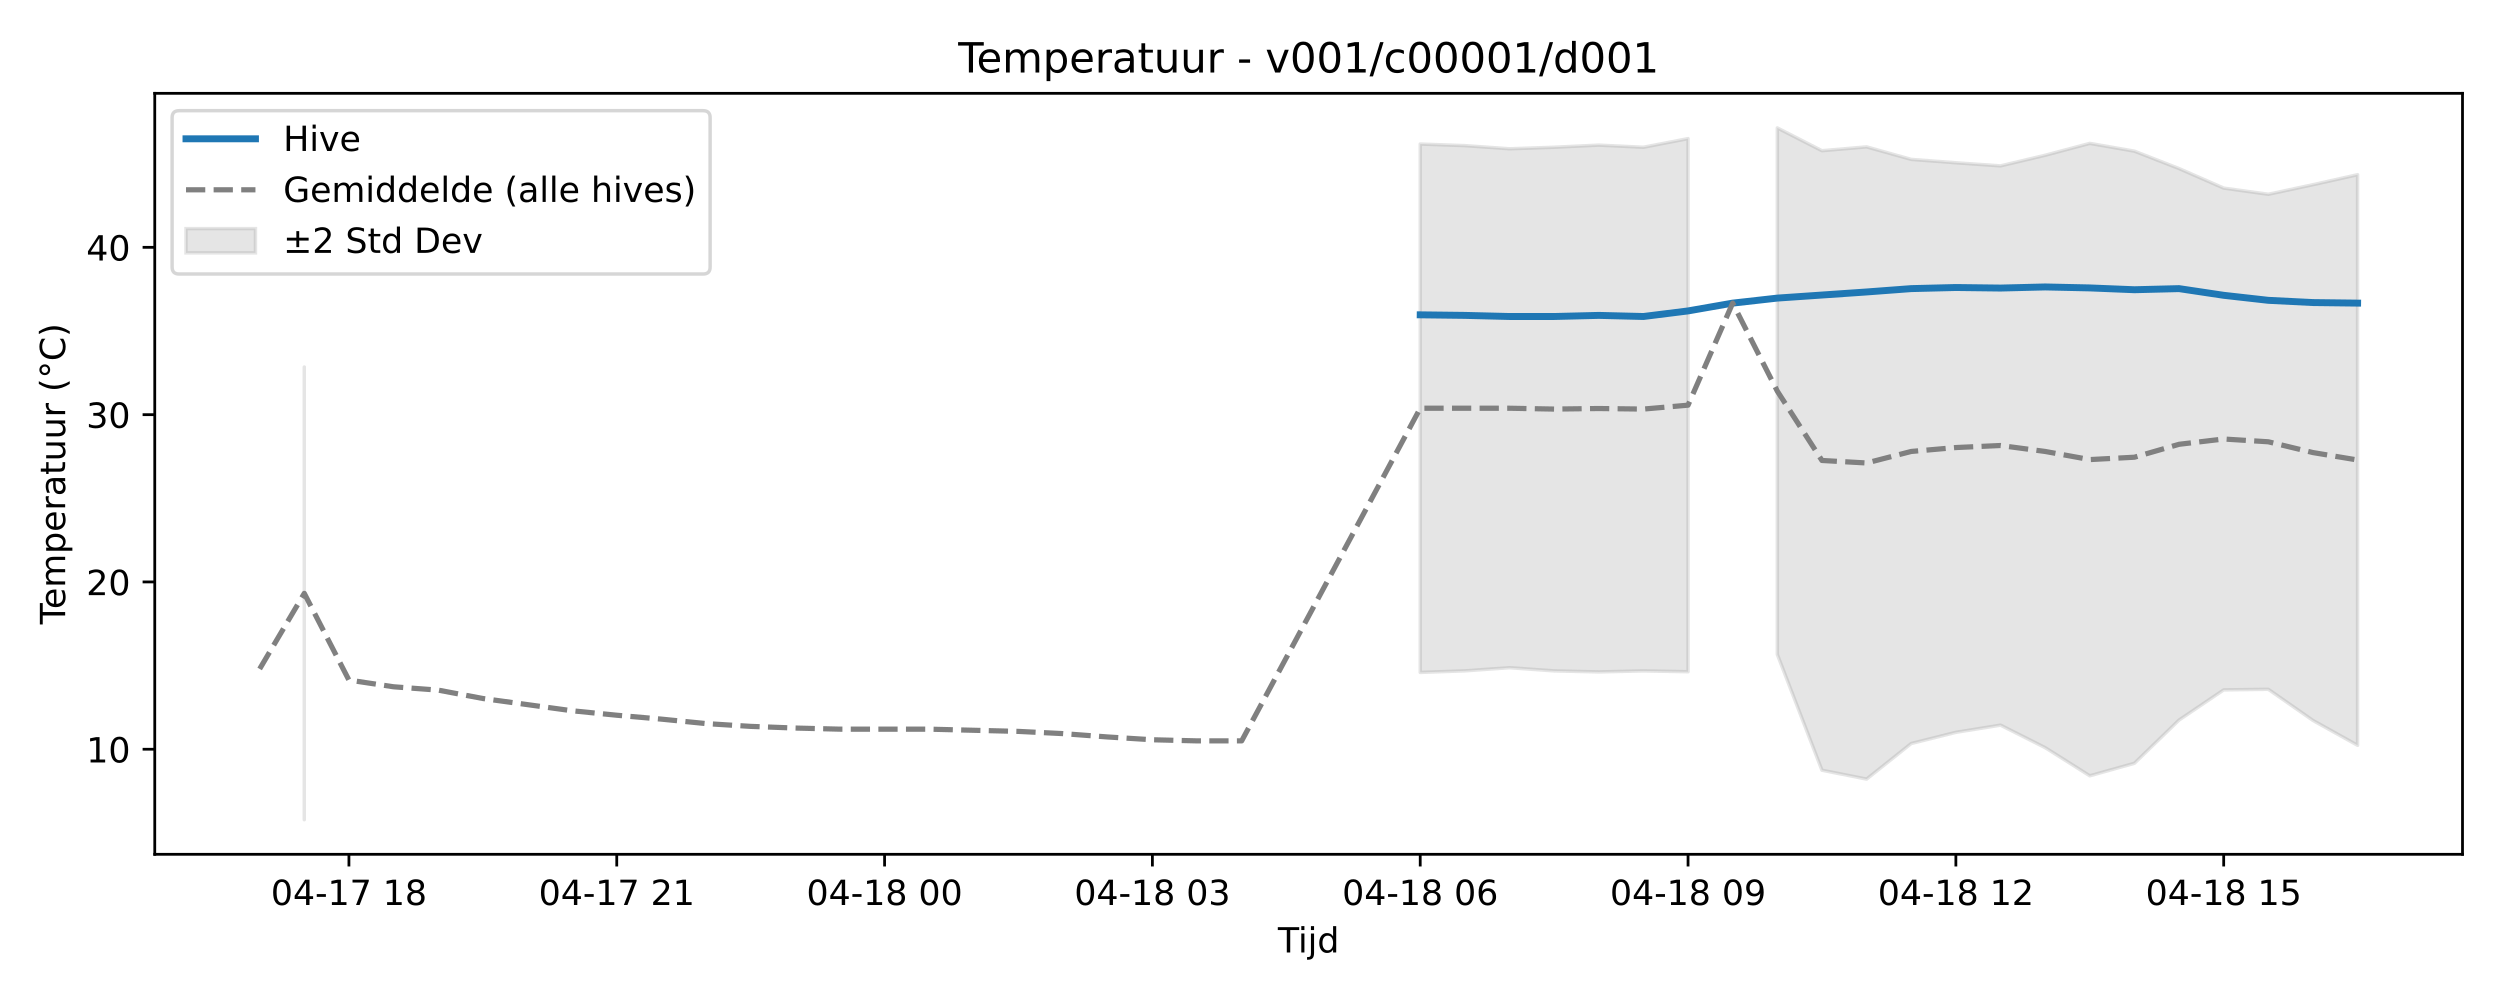
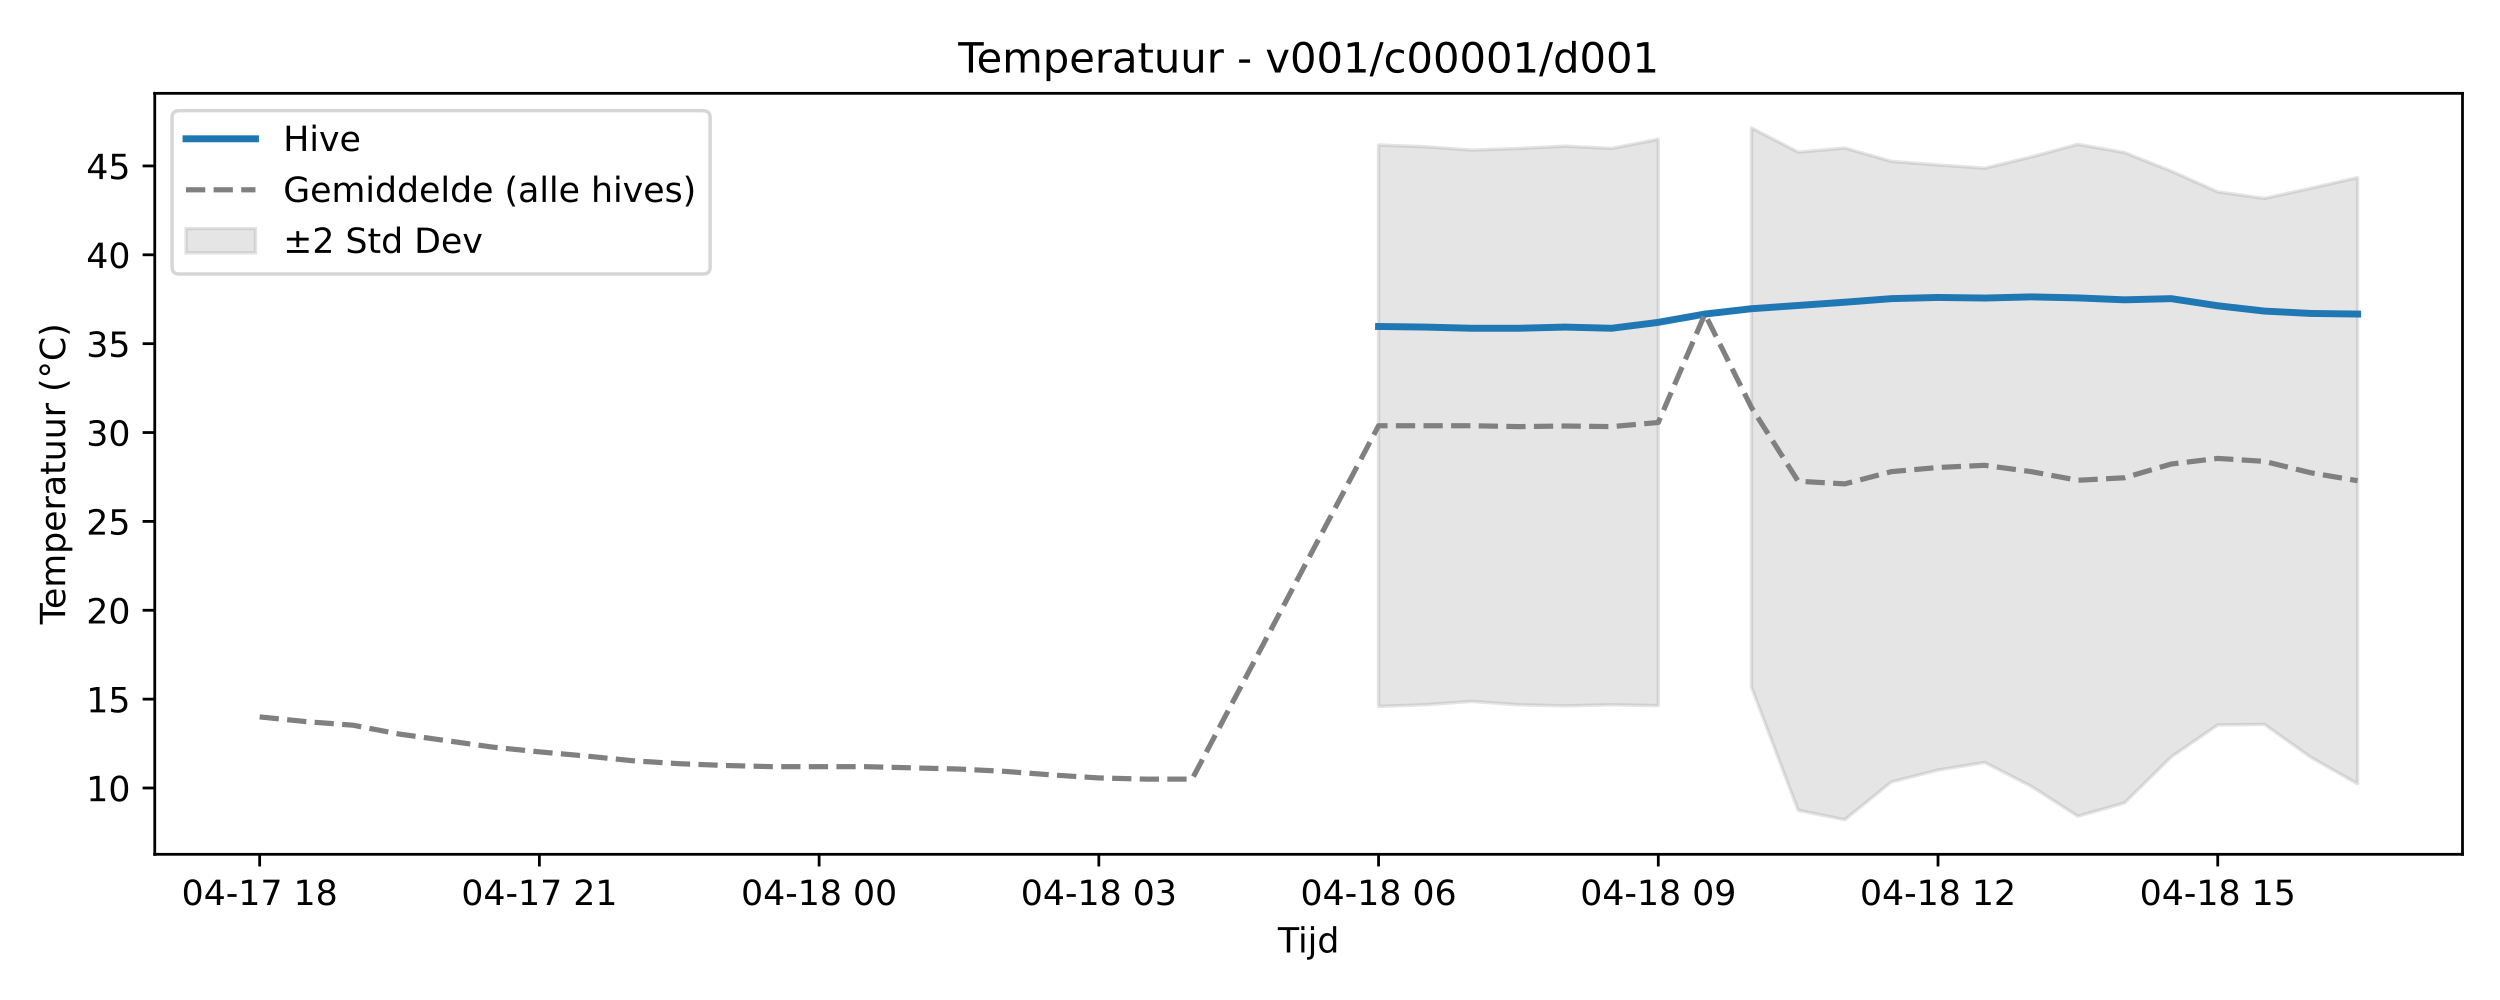
<svg xmlns="http://www.w3.org/2000/svg" xmlns:xlink="http://www.w3.org/1999/xlink" width="720pt" height="288pt" viewBox="0 0 720 288" version="1.1">
  <defs>
    <style type="text/css">*{stroke-linejoin: round; stroke-linecap: butt}</style>
  </defs>
  <g id="figure_1">
    <g id="patch_1">
      <path d="M 0 288  L 720 288  L 720 0  L 0 0  z " style="fill: #ffffff" />
    </g>
    <g id="axes_1">
      <g id="patch_2">
        <path d="M 44.57 246.04  L 709.2 246.04  L 709.2 26.88  L 44.57 26.88  z " style="fill: #ffffff" />
      </g>
      <g id="FillBetweenPolyCollection_1">
-         <path d="M 87.636 105.706  L 87.636 236.078  L 87.636 105.706  L 87.636 105.706  z " clip-path="url(#p3239ee8cb3)" style="fill: #808080; fill-opacity: 0.2; stroke: #808080; stroke-opacity: 0.2" />
-         <path d="M 409.024 41.484  L 409.024 193.66  L 421.879 193.206  L 434.735 192.297  L 447.59 193.219  L 460.446 193.513  L 473.301 193.219  L 486.157 193.458  L 486.157 39.919  L 486.157 39.919  L 473.301 42.406  L 460.446 41.791  L 447.59 42.406  L 434.735 42.847  L 421.879 41.938  L 409.024 41.484  z " clip-path="url(#p3239ee8cb3)" style="fill: #808080; fill-opacity: 0.2; stroke: #808080; stroke-opacity: 0.2" />
-         <path d="M 511.868 36.842  L 511.868 188.473  L 524.723 221.827  L 537.579 224.379  L 550.434 214.131  L 563.29 210.912  L 576.145 208.841  L 589.001 215.32  L 601.856 223.429  L 614.712 219.824  L 627.567 207.374  L 640.423 198.69  L 653.279 198.52  L 666.134 207.492  L 678.99 214.654  L 678.99 50.309  L 678.99 50.309  L 666.134 53.188  L 653.279 55.949  L 640.423 54.173  L 627.567 48.541  L 614.712 43.532  L 601.856 41.292  L 589.001 44.717  L 576.145 47.77  L 563.29 46.877  L 550.434 45.906  L 537.579 42.297  L 524.723 43.403  L 511.868 36.842  z " clip-path="url(#p3239ee8cb3)" style="fill: #808080; fill-opacity: 0.2; stroke: #808080; stroke-opacity: 0.2" />
+         <path d="M 397.025 41.773  L 397.025 203.443  L 410.452 202.96  L 423.879 201.995  L 437.306 202.975  L 450.733 203.287  L 464.16 202.975  L 477.587 203.228  L 477.587 40.111  L 477.587 40.111  L 464.16 42.753  L 450.733 42.1  L 437.306 42.753  L 423.879 43.221  L 410.452 42.256  L 397.025 41.773  z " clip-path="url(#pe9d6b1ca57)" style="fill: #808080; fill-opacity: 0.2; stroke: #808080; stroke-opacity: 0.2" />
+         <path d="M 504.44 36.842  L 504.44 197.932  L 517.867 233.367  L 531.294 236.078  L 544.721 225.191  L 558.148 221.771  L 571.575 219.571  L 585.001 226.455  L 598.428 235.07  L 611.855 231.239  L 625.282 218.012  L 638.709 208.787  L 652.136 208.606  L 665.563 218.138  L 678.99 225.746  L 678.99 51.149  L 678.99 51.149  L 665.563 54.207  L 652.136 57.142  L 638.709 55.254  L 625.282 49.271  L 611.855 43.95  L 598.428 41.57  L 585.001 45.208  L 571.575 48.451  L 558.148 47.503  L 544.721 46.472  L 531.294 42.637  L 517.867 43.813  L 504.44 36.842  z " clip-path="url(#pe9d6b1ca57)" style="fill: #808080; fill-opacity: 0.2; stroke: #808080; stroke-opacity: 0.2" />
      </g>
      <g id="matplotlib.axis_1">
        <g id="xtick_1">
          <g id="line2d_1">
            <defs>
-               <path id="md6e09c070a" d="M 0 0  L 0 3.5  " style="stroke: #000000; stroke-width: 0.8" />
-             </defs>
-             <g>
-               <use xlink:href="#md6e09c070a" x="100.491" y="246.04" style="stroke: #000000; stroke-width: 0.8" />
+               <path id="m027f5b7eb0" d="M 0 0  L 0 3.5  " style="stroke: #000000; stroke-width: 0.8" />
+             </defs>
+             <g>
+               <use xlink:href="#m027f5b7eb0" x="74.78" y="246.04" style="stroke: #000000; stroke-width: 0.8" />
            </g>
          </g>
          <g id="text_1">
-             <g transform="translate(78.01101 260.6384) scale(0.1 -0.1)">
+             <g transform="translate(52.29999 260.6384) scale(0.1 -0.1)">
              <defs>
                <path id="DejaVuSans-30" d="M 2034 4250  Q 1547 4250 1301 3770  Q 1056 3291 1056 2328  Q 1056 1369 1301 889  Q 1547 409 2034 409  Q 2525 409 2770 889  Q 3016 1369 3016 2328  Q 3016 3291 2770 3770  Q 2525 4250 2034 4250  z M 2034 4750  Q 2819 4750 3233 4129  Q 3647 3509 3647 2328  Q 3647 1150 3233 529  Q 2819 -91 2034 -91  Q 1250 -91 836 529  Q 422 1150 422 2328  Q 422 3509 836 4129  Q 1250 4750 2034 4750  z " transform="scale(0.015625)" />
                <path id="DejaVuSans-34" d="M 2419 4116  L 825 1625  L 2419 1625  L 2419 4116  z M 2253 4666  L 3047 4666  L 3047 1625  L 3713 1625  L 3713 1100  L 3047 1100  L 3047 0  L 2419 0  L 2419 1100  L 313 1100  L 313 1709  L 2253 4666  z " transform="scale(0.015625)" />
                <path id="DejaVuSans-2d" d="M 313 2009  L 1997 2009  L 1997 1497  L 313 1497  L 313 2009  z " transform="scale(0.015625)" />
                <path id="DejaVuSans-31" d="M 794 531  L 1825 531  L 1825 4091  L 703 3866  L 703 4441  L 1819 4666  L 2450 4666  L 2450 531  L 3481 531  L 3481 0  L 794 0  L 794 531  z " transform="scale(0.015625)" />
                <path id="DejaVuSans-37" d="M 525 4666  L 3525 4666  L 3525 4397  L 1831 0  L 1172 0  L 2766 4134  L 525 4134  L 525 4666  z " transform="scale(0.015625)" />
                <path id="DejaVuSans-20" transform="scale(0.015625)" />
                <path id="DejaVuSans-38" d="M 2034 2216  Q 1584 2216 1326 1975  Q 1069 1734 1069 1313  Q 1069 891 1326 650  Q 1584 409 2034 409  Q 2484 409 2743 651  Q 3003 894 3003 1313  Q 3003 1734 2745 1975  Q 2488 2216 2034 2216  z M 1403 2484  Q 997 2584 770 2862  Q 544 3141 544 3541  Q 544 4100 942 4425  Q 1341 4750 2034 4750  Q 2731 4750 3128 4425  Q 3525 4100 3525 3541  Q 3525 3141 3298 2862  Q 3072 2584 2669 2484  Q 3125 2378 3379 2068  Q 3634 1759 3634 1313  Q 3634 634 3220 271  Q 2806 -91 2034 -91  Q 1263 -91 848 271  Q 434 634 434 1313  Q 434 1759 690 2068  Q 947 2378 1403 2484  z M 1172 3481  Q 1172 3119 1398 2916  Q 1625 2713 2034 2713  Q 2441 2713 2670 2916  Q 2900 3119 2900 3481  Q 2900 3844 2670 4047  Q 2441 4250 2034 4250  Q 1625 4250 1398 4047  Q 1172 3844 1172 3481  z " transform="scale(0.015625)" />
              </defs>
              <use xlink:href="#DejaVuSans-30" />
              <use xlink:href="#DejaVuSans-34" transform="translate(63.62305 0)" />
              <use xlink:href="#DejaVuSans-2d" transform="translate(127.2461 0)" />
              <use xlink:href="#DejaVuSans-31" transform="translate(163.3301 0)" />
              <use xlink:href="#DejaVuSans-37" transform="translate(226.9531 0)" />
              <use xlink:href="#DejaVuSans-20" transform="translate(290.5762 0)" />
              <use xlink:href="#DejaVuSans-31" transform="translate(322.3633 0)" />
              <use xlink:href="#DejaVuSans-38" transform="translate(385.9863 0)" />
            </g>
          </g>
        </g>
        <g id="xtick_2">
          <g id="line2d_2">
            <g>
-               <use xlink:href="#md6e09c070a" x="177.625" y="246.04" style="stroke: #000000; stroke-width: 0.8" />
+               <use xlink:href="#m027f5b7eb0" x="155.342" y="246.04" style="stroke: #000000; stroke-width: 0.8" />
            </g>
          </g>
          <g id="text_2">
-             <g transform="translate(155.1441 260.6384) scale(0.1 -0.1)">
+             <g transform="translate(132.8612 260.6384) scale(0.1 -0.1)">
              <defs>
                <path id="DejaVuSans-32" d="M 1228 531  L 3431 531  L 3431 0  L 469 0  L 469 531  Q 828 903 1448 1529  Q 2069 2156 2228 2338  Q 2531 2678 2651 2914  Q 2772 3150 2772 3378  Q 2772 3750 2511 3984  Q 2250 4219 1831 4219  Q 1534 4219 1204 4116  Q 875 4013 500 3803  L 500 4441  Q 881 4594 1212 4672  Q 1544 4750 1819 4750  Q 2544 4750 2975 4387  Q 3406 4025 3406 3419  Q 3406 3131 3298 2873  Q 3191 2616 2906 2266  Q 2828 2175 2409 1742  Q 1991 1309 1228 531  z " transform="scale(0.015625)" />
              </defs>
              <use xlink:href="#DejaVuSans-30" />
              <use xlink:href="#DejaVuSans-34" transform="translate(63.62305 0)" />
              <use xlink:href="#DejaVuSans-2d" transform="translate(127.2461 0)" />
              <use xlink:href="#DejaVuSans-31" transform="translate(163.3301 0)" />
              <use xlink:href="#DejaVuSans-37" transform="translate(226.9531 0)" />
              <use xlink:href="#DejaVuSans-20" transform="translate(290.5762 0)" />
              <use xlink:href="#DejaVuSans-32" transform="translate(322.3633 0)" />
              <use xlink:href="#DejaVuSans-31" transform="translate(385.9863 0)" />
            </g>
          </g>
        </g>
        <g id="xtick_3">
          <g id="line2d_3">
            <g>
-               <use xlink:href="#md6e09c070a" x="254.758" y="246.04" style="stroke: #000000; stroke-width: 0.8" />
+               <use xlink:href="#m027f5b7eb0" x="235.903" y="246.04" style="stroke: #000000; stroke-width: 0.8" />
            </g>
          </g>
          <g id="text_3">
-             <g transform="translate(232.2772 260.6384) scale(0.1 -0.1)">
+             <g transform="translate(213.4224 260.6384) scale(0.1 -0.1)">
              <use xlink:href="#DejaVuSans-30" />
              <use xlink:href="#DejaVuSans-34" transform="translate(63.62305 0)" />
              <use xlink:href="#DejaVuSans-2d" transform="translate(127.2461 0)" />
              <use xlink:href="#DejaVuSans-31" transform="translate(163.3301 0)" />
              <use xlink:href="#DejaVuSans-38" transform="translate(226.9531 0)" />
              <use xlink:href="#DejaVuSans-20" transform="translate(290.5762 0)" />
              <use xlink:href="#DejaVuSans-30" transform="translate(322.3633 0)" />
              <use xlink:href="#DejaVuSans-30" transform="translate(385.9863 0)" />
            </g>
          </g>
        </g>
        <g id="xtick_4">
          <g id="line2d_4">
            <g>
-               <use xlink:href="#md6e09c070a" x="331.891" y="246.04" style="stroke: #000000; stroke-width: 0.8" />
+               <use xlink:href="#m027f5b7eb0" x="316.464" y="246.04" style="stroke: #000000; stroke-width: 0.8" />
            </g>
          </g>
          <g id="text_4">
-             <g transform="translate(309.4102 260.6384) scale(0.1 -0.1)">
+             <g transform="translate(293.9836 260.6384) scale(0.1 -0.1)">
              <defs>
                <path id="DejaVuSans-33" d="M 2597 2516  Q 3050 2419 3304 2112  Q 3559 1806 3559 1356  Q 3559 666 3084 287  Q 2609 -91 1734 -91  Q 1441 -91 1130 -33  Q 819 25 488 141  L 488 750  Q 750 597 1062 519  Q 1375 441 1716 441  Q 2309 441 2620 675  Q 2931 909 2931 1356  Q 2931 1769 2642 2001  Q 2353 2234 1838 2234  L 1294 2234  L 1294 2753  L 1863 2753  Q 2328 2753 2575 2939  Q 2822 3125 2822 3475  Q 2822 3834 2567 4026  Q 2313 4219 1838 4219  Q 1578 4219 1281 4162  Q 984 4106 628 3988  L 628 4550  Q 988 4650 1302 4700  Q 1616 4750 1894 4750  Q 2613 4750 3031 4423  Q 3450 4097 3450 3541  Q 3450 3153 3228 2886  Q 3006 2619 2597 2516  z " transform="scale(0.015625)" />
              </defs>
              <use xlink:href="#DejaVuSans-30" />
              <use xlink:href="#DejaVuSans-34" transform="translate(63.62305 0)" />
              <use xlink:href="#DejaVuSans-2d" transform="translate(127.2461 0)" />
              <use xlink:href="#DejaVuSans-31" transform="translate(163.3301 0)" />
              <use xlink:href="#DejaVuSans-38" transform="translate(226.9531 0)" />
              <use xlink:href="#DejaVuSans-20" transform="translate(290.5762 0)" />
              <use xlink:href="#DejaVuSans-30" transform="translate(322.3633 0)" />
              <use xlink:href="#DejaVuSans-33" transform="translate(385.9863 0)" />
            </g>
          </g>
        </g>
        <g id="xtick_5">
          <g id="line2d_5">
            <g>
-               <use xlink:href="#md6e09c070a" x="409.024" y="246.04" style="stroke: #000000; stroke-width: 0.8" />
+               <use xlink:href="#m027f5b7eb0" x="397.025" y="246.04" style="stroke: #000000; stroke-width: 0.8" />
            </g>
          </g>
          <g id="text_5">
-             <g transform="translate(386.5433 260.6384) scale(0.1 -0.1)">
+             <g transform="translate(374.5448 260.6384) scale(0.1 -0.1)">
              <defs>
                <path id="DejaVuSans-36" d="M 2113 2584  Q 1688 2584 1439 2293  Q 1191 2003 1191 1497  Q 1191 994 1439 701  Q 1688 409 2113 409  Q 2538 409 2786 701  Q 3034 994 3034 1497  Q 3034 2003 2786 2293  Q 2538 2584 2113 2584  z M 3366 4563  L 3366 3988  Q 3128 4100 2886 4159  Q 2644 4219 2406 4219  Q 1781 4219 1451 3797  Q 1122 3375 1075 2522  Q 1259 2794 1537 2939  Q 1816 3084 2150 3084  Q 2853 3084 3261 2657  Q 3669 2231 3669 1497  Q 3669 778 3244 343  Q 2819 -91 2113 -91  Q 1303 -91 875 529  Q 447 1150 447 2328  Q 447 3434 972 4092  Q 1497 4750 2381 4750  Q 2619 4750 2861 4703  Q 3103 4656 3366 4563  z " transform="scale(0.015625)" />
              </defs>
              <use xlink:href="#DejaVuSans-30" />
              <use xlink:href="#DejaVuSans-34" transform="translate(63.62305 0)" />
              <use xlink:href="#DejaVuSans-2d" transform="translate(127.2461 0)" />
              <use xlink:href="#DejaVuSans-31" transform="translate(163.3301 0)" />
              <use xlink:href="#DejaVuSans-38" transform="translate(226.9531 0)" />
              <use xlink:href="#DejaVuSans-20" transform="translate(290.5762 0)" />
              <use xlink:href="#DejaVuSans-30" transform="translate(322.3633 0)" />
              <use xlink:href="#DejaVuSans-36" transform="translate(385.9863 0)" />
            </g>
          </g>
        </g>
        <g id="xtick_6">
          <g id="line2d_6">
            <g>
-               <use xlink:href="#md6e09c070a" x="486.157" y="246.04" style="stroke: #000000; stroke-width: 0.8" />
+               <use xlink:href="#m027f5b7eb0" x="477.587" y="246.04" style="stroke: #000000; stroke-width: 0.8" />
            </g>
          </g>
          <g id="text_6">
-             <g transform="translate(463.6764 260.6384) scale(0.1 -0.1)">
+             <g transform="translate(455.106 260.6384) scale(0.1 -0.1)">
              <defs>
                <path id="DejaVuSans-39" d="M 703 97  L 703 672  Q 941 559 1184 500  Q 1428 441 1663 441  Q 2288 441 2617 861  Q 2947 1281 2994 2138  Q 2813 1869 2534 1725  Q 2256 1581 1919 1581  Q 1219 1581 811 2004  Q 403 2428 403 3163  Q 403 3881 828 4315  Q 1253 4750 1959 4750  Q 2769 4750 3195 4129  Q 3622 3509 3622 2328  Q 3622 1225 3098 567  Q 2575 -91 1691 -91  Q 1453 -91 1209 -44  Q 966 3 703 97  z M 1959 2075  Q 2384 2075 2632 2365  Q 2881 2656 2881 3163  Q 2881 3666 2632 3958  Q 2384 4250 1959 4250  Q 1534 4250 1286 3958  Q 1038 3666 1038 3163  Q 1038 2656 1286 2365  Q 1534 2075 1959 2075  z " transform="scale(0.015625)" />
              </defs>
              <use xlink:href="#DejaVuSans-30" />
              <use xlink:href="#DejaVuSans-34" transform="translate(63.62305 0)" />
              <use xlink:href="#DejaVuSans-2d" transform="translate(127.2461 0)" />
              <use xlink:href="#DejaVuSans-31" transform="translate(163.3301 0)" />
              <use xlink:href="#DejaVuSans-38" transform="translate(226.9531 0)" />
              <use xlink:href="#DejaVuSans-20" transform="translate(290.5762 0)" />
              <use xlink:href="#DejaVuSans-30" transform="translate(322.3633 0)" />
              <use xlink:href="#DejaVuSans-39" transform="translate(385.9863 0)" />
            </g>
          </g>
        </g>
        <g id="xtick_7">
          <g id="line2d_7">
            <g>
-               <use xlink:href="#md6e09c070a" x="563.29" y="246.04" style="stroke: #000000; stroke-width: 0.8" />
+               <use xlink:href="#m027f5b7eb0" x="558.148" y="246.04" style="stroke: #000000; stroke-width: 0.8" />
            </g>
          </g>
          <g id="text_7">
-             <g transform="translate(540.8095 260.6384) scale(0.1 -0.1)">
+             <g transform="translate(535.6673 260.6384) scale(0.1 -0.1)">
              <use xlink:href="#DejaVuSans-30" />
              <use xlink:href="#DejaVuSans-34" transform="translate(63.62305 0)" />
              <use xlink:href="#DejaVuSans-2d" transform="translate(127.2461 0)" />
              <use xlink:href="#DejaVuSans-31" transform="translate(163.3301 0)" />
              <use xlink:href="#DejaVuSans-38" transform="translate(226.9531 0)" />
              <use xlink:href="#DejaVuSans-20" transform="translate(290.5762 0)" />
              <use xlink:href="#DejaVuSans-31" transform="translate(322.3633 0)" />
              <use xlink:href="#DejaVuSans-32" transform="translate(385.9863 0)" />
            </g>
          </g>
        </g>
        <g id="xtick_8">
          <g id="line2d_8">
            <g>
-               <use xlink:href="#md6e09c070a" x="640.423" y="246.04" style="stroke: #000000; stroke-width: 0.8" />
+               <use xlink:href="#m027f5b7eb0" x="638.709" y="246.04" style="stroke: #000000; stroke-width: 0.8" />
            </g>
          </g>
          <g id="text_8">
-             <g transform="translate(617.9425 260.6384) scale(0.1 -0.1)">
+             <g transform="translate(616.2285 260.6384) scale(0.1 -0.1)">
              <defs>
                <path id="DejaVuSans-35" d="M 691 4666  L 3169 4666  L 3169 4134  L 1269 4134  L 1269 2991  Q 1406 3038 1543 3061  Q 1681 3084 1819 3084  Q 2600 3084 3056 2656  Q 3513 2228 3513 1497  Q 3513 744 3044 326  Q 2575 -91 1722 -91  Q 1428 -91 1123 -41  Q 819 9 494 109  L 494 744  Q 775 591 1075 516  Q 1375 441 1709 441  Q 2250 441 2565 725  Q 2881 1009 2881 1497  Q 2881 1984 2565 2268  Q 2250 2553 1709 2553  Q 1456 2553 1204 2497  Q 953 2441 691 2322  L 691 4666  z " transform="scale(0.015625)" />
              </defs>
              <use xlink:href="#DejaVuSans-30" />
              <use xlink:href="#DejaVuSans-34" transform="translate(63.62305 0)" />
              <use xlink:href="#DejaVuSans-2d" transform="translate(127.2461 0)" />
              <use xlink:href="#DejaVuSans-31" transform="translate(163.3301 0)" />
              <use xlink:href="#DejaVuSans-38" transform="translate(226.9531 0)" />
              <use xlink:href="#DejaVuSans-20" transform="translate(290.5762 0)" />
              <use xlink:href="#DejaVuSans-31" transform="translate(322.3633 0)" />
              <use xlink:href="#DejaVuSans-35" transform="translate(385.9863 0)" />
            </g>
          </g>
        </g>
        <g id="text_9">
          <g transform="translate(368.035 274.3166) scale(0.1 -0.1)">
            <defs>
              <path id="DejaVuSans-54" d="M -19 4666  L 3928 4666  L 3928 4134  L 2272 4134  L 2272 0  L 1638 0  L 1638 4134  L -19 4134  L -19 4666  z " transform="scale(0.015625)" />
              <path id="DejaVuSans-69" d="M 603 3500  L 1178 3500  L 1178 0  L 603 0  L 603 3500  z M 603 4863  L 1178 4863  L 1178 4134  L 603 4134  L 603 4863  z " transform="scale(0.015625)" />
              <path id="DejaVuSans-6a" d="M 603 3500  L 1178 3500  L 1178 -63  Q 1178 -731 923 -1031  Q 669 -1331 103 -1331  L -116 -1331  L -116 -844  L 38 -844  Q 366 -844 484 -692  Q 603 -541 603 -63  L 603 3500  z M 603 4863  L 1178 4863  L 1178 4134  L 603 4134  L 603 4863  z " transform="scale(0.015625)" />
              <path id="DejaVuSans-64" d="M 2906 2969  L 2906 4863  L 3481 4863  L 3481 0  L 2906 0  L 2906 525  Q 2725 213 2448 61  Q 2172 -91 1784 -91  Q 1150 -91 751 415  Q 353 922 353 1747  Q 353 2572 751 3078  Q 1150 3584 1784 3584  Q 2172 3584 2448 3432  Q 2725 3281 2906 2969  z M 947 1747  Q 947 1113 1208 752  Q 1469 391 1925 391  Q 2381 391 2643 752  Q 2906 1113 2906 1747  Q 2906 2381 2643 2742  Q 2381 3103 1925 3103  Q 1469 3103 1208 2742  Q 947 2381 947 1747  z " transform="scale(0.015625)" />
            </defs>
            <use xlink:href="#DejaVuSans-54" />
            <use xlink:href="#DejaVuSans-69" transform="translate(57.95898 0)" />
            <use xlink:href="#DejaVuSans-6a" transform="translate(85.74219 0)" />
            <use xlink:href="#DejaVuSans-64" transform="translate(113.5254 0)" />
          </g>
        </g>
      </g>
      <g id="matplotlib.axis_2">
        <g id="ytick_1">
          <g id="line2d_9">
            <defs>
-               <path id="m253a981c1f" d="M 0 0  L -3.5 0  " style="stroke: #000000; stroke-width: 0.8" />
-             </defs>
-             <g>
-               <use xlink:href="#m253a981c1f" x="44.57" y="215.781" style="stroke: #000000; stroke-width: 0.8" />
+               <path id="m7539dd723c" d="M 0 0  L -3.5 0  " style="stroke: #000000; stroke-width: 0.8" />
+             </defs>
+             <g>
+               <use xlink:href="#m7539dd723c" x="44.57" y="226.944" style="stroke: #000000; stroke-width: 0.8" />
            </g>
          </g>
          <g id="text_10">
-             <g transform="translate(24.845 219.5804) scale(0.1 -0.1)">
+             <g transform="translate(24.845 230.7434) scale(0.1 -0.1)">
              <use xlink:href="#DejaVuSans-31" />
              <use xlink:href="#DejaVuSans-30" transform="translate(63.62305 0)" />
            </g>
          </g>
        </g>
        <g id="ytick_2">
          <g id="line2d_10">
            <g>
-               <use xlink:href="#m253a981c1f" x="44.57" y="167.6" style="stroke: #000000; stroke-width: 0.8" />
+               <use xlink:href="#m7539dd723c" x="44.57" y="201.351" style="stroke: #000000; stroke-width: 0.8" />
            </g>
          </g>
          <g id="text_11">
-             <g transform="translate(24.845 171.3992) scale(0.1 -0.1)">
+             <g transform="translate(24.845 205.1499) scale(0.1 -0.1)">
+               <use xlink:href="#DejaVuSans-31" />
+               <use xlink:href="#DejaVuSans-35" transform="translate(63.62305 0)" />
+             </g>
+           </g>
+         </g>
+         <g id="ytick_3">
+           <g id="line2d_11">
+             <g>
+               <use xlink:href="#m7539dd723c" x="44.57" y="175.757" style="stroke: #000000; stroke-width: 0.8" />
+             </g>
+           </g>
+           <g id="text_12">
+             <g transform="translate(24.845 179.5565) scale(0.1 -0.1)">
              <use xlink:href="#DejaVuSans-32" />
              <use xlink:href="#DejaVuSans-30" transform="translate(63.62305 0)" />
            </g>
          </g>
        </g>
-         <g id="ytick_3">
-           <g id="line2d_11">
-             <g>
-               <use xlink:href="#m253a981c1f" x="44.57" y="119.419" style="stroke: #000000; stroke-width: 0.8" />
-             </g>
-           </g>
-           <g id="text_12">
-             <g transform="translate(24.845 123.2179) scale(0.1 -0.1)">
+         <g id="ytick_4">
+           <g id="line2d_12">
+             <g>
+               <use xlink:href="#m7539dd723c" x="44.57" y="150.164" style="stroke: #000000; stroke-width: 0.8" />
+             </g>
+           </g>
+           <g id="text_13">
+             <g transform="translate(24.845 153.963) scale(0.1 -0.1)">
+               <use xlink:href="#DejaVuSans-32" />
+               <use xlink:href="#DejaVuSans-35" transform="translate(63.62305 0)" />
+             </g>
+           </g>
+         </g>
+         <g id="ytick_5">
+           <g id="line2d_13">
+             <g>
+               <use xlink:href="#m7539dd723c" x="44.57" y="124.57" style="stroke: #000000; stroke-width: 0.8" />
+             </g>
+           </g>
+           <g id="text_14">
+             <g transform="translate(24.845 128.3695) scale(0.1 -0.1)">
              <use xlink:href="#DejaVuSans-33" />
              <use xlink:href="#DejaVuSans-30" transform="translate(63.62305 0)" />
            </g>
          </g>
        </g>
-         <g id="ytick_4">
-           <g id="line2d_12">
-             <g>
-               <use xlink:href="#m253a981c1f" x="44.57" y="71.238" style="stroke: #000000; stroke-width: 0.8" />
-             </g>
-           </g>
-           <g id="text_13">
-             <g transform="translate(24.845 75.03672) scale(0.1 -0.1)">
+         <g id="ytick_6">
+           <g id="line2d_14">
+             <g>
+               <use xlink:href="#m7539dd723c" x="44.57" y="98.977" style="stroke: #000000; stroke-width: 0.8" />
+             </g>
+           </g>
+           <g id="text_15">
+             <g transform="translate(24.845 102.776) scale(0.1 -0.1)">
+               <use xlink:href="#DejaVuSans-33" />
+               <use xlink:href="#DejaVuSans-35" transform="translate(63.62305 0)" />
+             </g>
+           </g>
+         </g>
+         <g id="ytick_7">
+           <g id="line2d_15">
+             <g>
+               <use xlink:href="#m7539dd723c" x="44.57" y="73.383" style="stroke: #000000; stroke-width: 0.8" />
+             </g>
+           </g>
+           <g id="text_16">
+             <g transform="translate(24.845 77.18248) scale(0.1 -0.1)">
              <use xlink:href="#DejaVuSans-34" />
              <use xlink:href="#DejaVuSans-30" transform="translate(63.62305 0)" />
            </g>
          </g>
        </g>
-         <g id="text_14">
+         <g id="ytick_8">
+           <g id="line2d_16">
+             <g>
+               <use xlink:href="#m7539dd723c" x="44.57" y="47.79" style="stroke: #000000; stroke-width: 0.8" />
+             </g>
+           </g>
+           <g id="text_17">
+             <g transform="translate(24.845 51.58899) scale(0.1 -0.1)">
+               <use xlink:href="#DejaVuSans-34" />
+               <use xlink:href="#DejaVuSans-35" transform="translate(63.62305 0)" />
+             </g>
+           </g>
+         </g>
+         <g id="text_18">
          <g transform="translate(18.76531 179.8162) rotate(-90) scale(0.1 -0.1)">
            <defs>
              <path id="DejaVuSans-65" d="M 3597 1894  L 3597 1613  L 953 1613  Q 991 1019 1311 708  Q 1631 397 2203 397  Q 2534 397 2845 478  Q 3156 559 3463 722  L 3463 178  Q 3153 47 2828 -22  Q 2503 -91 2169 -91  Q 1331 -91 842 396  Q 353 884 353 1716  Q 353 2575 817 3079  Q 1281 3584 2069 3584  Q 2775 3584 3186 3129  Q 3597 2675 3597 1894  z M 3022 2063  Q 3016 2534 2758 2815  Q 2500 3097 2075 3097  Q 1594 3097 1305 2825  Q 1016 2553 972 2059  L 3022 2063  z " transform="scale(0.015625)" />
              <path id="DejaVuSans-6d" d="M 3328 2828  Q 3544 3216 3844 3400  Q 4144 3584 4550 3584  Q 5097 3584 5394 3201  Q 5691 2819 5691 2113  L 5691 0  L 5113 0  L 5113 2094  Q 5113 2597 4934 2840  Q 4756 3084 4391 3084  Q 3944 3084 3684 2787  Q 3425 2491 3425 1978  L 3425 0  L 2847 0  L 2847 2094  Q 2847 2600 2669 2842  Q 2491 3084 2119 3084  Q 1678 3084 1418 2786  Q 1159 2488 1159 1978  L 1159 0  L 581 0  L 581 3500  L 1159 3500  L 1159 2956  Q 1356 3278 1631 3431  Q 1906 3584 2284 3584  Q 2666 3584 2933 3390  Q 3200 3197 3328 2828  z " transform="scale(0.015625)" />
              <path id="DejaVuSans-70" d="M 1159 525  L 1159 -1331  L 581 -1331  L 581 3500  L 1159 3500  L 1159 2969  Q 1341 3281 1617 3432  Q 1894 3584 2278 3584  Q 2916 3584 3314 3078  Q 3713 2572 3713 1747  Q 3713 922 3314 415  Q 2916 -91 2278 -91  Q 1894 -91 1617 61  Q 1341 213 1159 525  z M 3116 1747  Q 3116 2381 2855 2742  Q 2594 3103 2138 3103  Q 1681 3103 1420 2742  Q 1159 2381 1159 1747  Q 1159 1113 1420 752  Q 1681 391 2138 391  Q 2594 391 2855 752  Q 3116 1113 3116 1747  z " transform="scale(0.015625)" />
              <path id="DejaVuSans-72" d="M 2631 2963  Q 2534 3019 2420 3045  Q 2306 3072 2169 3072  Q 1681 3072 1420 2755  Q 1159 2438 1159 1844  L 1159 0  L 581 0  L 581 3500  L 1159 3500  L 1159 2956  Q 1341 3275 1631 3429  Q 1922 3584 2338 3584  Q 2397 3584 2469 3576  Q 2541 3569 2628 3553  L 2631 2963  z " transform="scale(0.015625)" />
              <path id="DejaVuSans-61" d="M 2194 1759  Q 1497 1759 1228 1600  Q 959 1441 959 1056  Q 959 750 1161 570  Q 1363 391 1709 391  Q 2188 391 2477 730  Q 2766 1069 2766 1631  L 2766 1759  L 2194 1759  z M 3341 1997  L 3341 0  L 2766 0  L 2766 531  Q 2569 213 2275 61  Q 1981 -91 1556 -91  Q 1019 -91 701 211  Q 384 513 384 1019  Q 384 1609 779 1909  Q 1175 2209 1959 2209  L 2766 2209  L 2766 2266  Q 2766 2663 2505 2880  Q 2244 3097 1772 3097  Q 1472 3097 1187 3025  Q 903 2953 641 2809  L 641 3341  Q 956 3463 1253 3523  Q 1550 3584 1831 3584  Q 2591 3584 2966 3190  Q 3341 2797 3341 1997  z " transform="scale(0.015625)" />
              <path id="DejaVuSans-74" d="M 1172 4494  L 1172 3500  L 2356 3500  L 2356 3053  L 1172 3053  L 1172 1153  Q 1172 725 1289 603  Q 1406 481 1766 481  L 2356 481  L 2356 0  L 1766 0  Q 1100 0 847 248  Q 594 497 594 1153  L 594 3053  L 172 3053  L 172 3500  L 594 3500  L 594 4494  L 1172 4494  z " transform="scale(0.015625)" />
              <path id="DejaVuSans-75" d="M 544 1381  L 544 3500  L 1119 3500  L 1119 1403  Q 1119 906 1312 657  Q 1506 409 1894 409  Q 2359 409 2629 706  Q 2900 1003 2900 1516  L 2900 3500  L 3475 3500  L 3475 0  L 2900 0  L 2900 538  Q 2691 219 2414 64  Q 2138 -91 1772 -91  Q 1169 -91 856 284  Q 544 659 544 1381  z M 1991 3584  L 1991 3584  z " transform="scale(0.015625)" />
              <path id="DejaVuSans-28" d="M 1984 4856  Q 1566 4138 1362 3434  Q 1159 2731 1159 2009  Q 1159 1288 1364 580  Q 1569 -128 1984 -844  L 1484 -844  Q 1016 -109 783 600  Q 550 1309 550 2009  Q 550 2706 781 3412  Q 1013 4119 1484 4856  L 1984 4856  z " transform="scale(0.015625)" />
              <path id="DejaVuSans-b0" d="M 1600 4347  Q 1350 4347 1178 4173  Q 1006 4000 1006 3750  Q 1006 3503 1178 3333  Q 1350 3163 1600 3163  Q 1850 3163 2022 3333  Q 2194 3503 2194 3750  Q 2194 3997 2020 4172  Q 1847 4347 1600 4347  z M 1600 4750  Q 1800 4750 1984 4673  Q 2169 4597 2303 4453  Q 2447 4313 2519 4134  Q 2591 3956 2591 3750  Q 2591 3338 2302 3052  Q 2013 2766 1594 2766  Q 1172 2766 890 3047  Q 609 3328 609 3750  Q 609 4169 896 4459  Q 1184 4750 1600 4750  z " transform="scale(0.015625)" />
              <path id="DejaVuSans-43" d="M 4122 4306  L 4122 3641  Q 3803 3938 3442 4084  Q 3081 4231 2675 4231  Q 1875 4231 1450 3742  Q 1025 3253 1025 2328  Q 1025 1406 1450 917  Q 1875 428 2675 428  Q 3081 428 3442 575  Q 3803 722 4122 1019  L 4122 359  Q 3791 134 3420 21  Q 3050 -91 2638 -91  Q 1578 -91 968 557  Q 359 1206 359 2328  Q 359 3453 968 4101  Q 1578 4750 2638 4750  Q 3056 4750 3426 4639  Q 3797 4528 4122 4306  z " transform="scale(0.015625)" />
              <path id="DejaVuSans-29" d="M 513 4856  L 1013 4856  Q 1481 4119 1714 3412  Q 1947 2706 1947 2009  Q 1947 1309 1714 600  Q 1481 -109 1013 -844  L 513 -844  Q 928 -128 1133 580  Q 1338 1288 1338 2009  Q 1338 2731 1133 3434  Q 928 4138 513 4856  z " transform="scale(0.015625)" />
            </defs>
            <use xlink:href="#DejaVuSans-54" />
            <use xlink:href="#DejaVuSans-65" transform="translate(44.08398 0)" />
            <use xlink:href="#DejaVuSans-6d" transform="translate(105.6074 0)" />
            <use xlink:href="#DejaVuSans-70" transform="translate(203.0195 0)" />
            <use xlink:href="#DejaVuSans-65" transform="translate(266.4961 0)" />
            <use xlink:href="#DejaVuSans-72" transform="translate(328.0195 0)" />
            <use xlink:href="#DejaVuSans-61" transform="translate(369.1328 0)" />
            <use xlink:href="#DejaVuSans-74" transform="translate(430.4121 0)" />
            <use xlink:href="#DejaVuSans-75" transform="translate(469.6211 0)" />
            <use xlink:href="#DejaVuSans-75" transform="translate(533 0)" />
            <use xlink:href="#DejaVuSans-72" transform="translate(596.3789 0)" />
            <use xlink:href="#DejaVuSans-20" transform="translate(637.4922 0)" />
            <use xlink:href="#DejaVuSans-28" transform="translate(669.2793 0)" />
            <use xlink:href="#DejaVuSans-b0" transform="translate(708.293 0)" />
            <use xlink:href="#DejaVuSans-43" transform="translate(758.293 0)" />
            <use xlink:href="#DejaVuSans-29" transform="translate(828.1172 0)" />
          </g>
        </g>
      </g>
-       <g id="line2d_13">
-         <path d="M 409.024 90.671  L 421.879 90.831  L 434.735 91.152  L 447.59 91.152  L 460.446 90.831  L 473.301 91.152  L 486.157 89.546  L 499.012 87.298  L 511.868 85.852  L 524.723 84.969  L 537.579 84.086  L 550.434 83.122  L 563.29 82.801  L 576.145 82.962  L 589.001 82.64  L 601.856 82.921  L 614.712 83.443  L 627.567 83.122  L 640.423 85.049  L 653.279 86.495  L 666.134 87.137  L 678.99 87.298  " clip-path="url(#p3239ee8cb3)" style="fill: none; stroke: #1f77b4; stroke-width: 2; stroke-linecap: square" />
-       </g>
-       <g id="line2d_14">
-         <path d="M 74.78 192.654  L 87.636 170.892  L 100.491 195.866  L 113.347 197.793  L 126.203 198.757  L 139.058 201.166  L 151.914 202.933  L 164.769 204.699  L 177.625 205.984  L 190.48 207.109  L 203.336 208.393  L 216.191 209.196  L 229.047 209.678  L 241.902 209.999  L 254.758 209.999  L 267.613 209.999  L 280.469 210.321  L 293.324 210.642  L 306.18 211.284  L 319.035 212.248  L 331.891 213.051  L 344.746 213.372  L 357.602 213.372  L 409.024 117.572  L 421.879 117.572  L 434.735 117.572  L 447.59 117.813  L 460.446 117.652  L 473.301 117.813  L 486.157 116.688  L 499.012 87.298  L 511.868 112.657  L 524.723 132.615  L 537.579 133.338  L 550.434 130.019  L 563.29 128.894  L 576.145 128.305  L 589.001 130.019  L 601.856 132.361  L 614.712 131.678  L 627.567 127.958  L 640.423 126.432  L 653.279 127.235  L 666.134 130.34  L 678.99 132.481  " clip-path="url(#p3239ee8cb3)" style="fill: none; stroke-dasharray: 5.55,2.4; stroke-dashoffset: 0; stroke: #808080; stroke-width: 1.5" />
+       <g id="line2d_17">
+         <path d="M 397.025 94.029  L 410.452 94.199  L 423.879 94.541  L 437.306 94.541  L 450.733 94.199  L 464.16 94.541  L 477.587 92.834  L 491.013 90.446  L 504.44 88.91  L 517.867 87.972  L 531.294 87.033  L 544.721 86.009  L 558.148 85.668  L 571.575 85.839  L 585.001 85.498  L 598.428 85.796  L 611.855 86.351  L 625.282 86.009  L 638.709 88.057  L 652.136 89.592  L 665.563 90.275  L 678.99 90.446  " clip-path="url(#pe9d6b1ca57)" style="fill: none; stroke: #1f77b4; stroke-width: 2; stroke-linecap: square" />
+       </g>
+       <g id="line2d_18">
+         <path d="M 74.78 206.469  L 88.207 207.834  L 101.634 208.858  L 115.061 211.418  L 128.488 213.294  L 141.915 215.171  L 155.342 216.536  L 168.769 217.731  L 182.195 219.096  L 195.622 219.949  L 209.049 220.461  L 222.476 220.802  L 235.903 220.802  L 249.33 220.802  L 262.757 221.143  L 276.183 221.484  L 289.61 222.167  L 303.037 223.191  L 316.464 224.044  L 329.891 224.385  L 343.318 224.385  L 397.025 122.608  L 410.452 122.608  L 423.879 122.608  L 437.306 122.864  L 450.733 122.693  L 464.16 122.864  L 477.587 121.67  L 491.013 90.446  L 504.44 117.387  L 517.867 138.59  L 531.294 139.358  L 544.721 135.831  L 558.148 134.637  L 571.575 134.011  L 585.001 135.831  L 598.428 138.32  L 611.855 137.594  L 625.282 133.642  L 638.709 132.021  L 652.136 132.874  L 665.563 136.173  L 678.99 138.448  " clip-path="url(#pe9d6b1ca57)" style="fill: none; stroke-dasharray: 5.55,2.4; stroke-dashoffset: 0; stroke: #808080; stroke-width: 1.5" />
      </g>
      <g id="patch_3">
        <path d="M 44.57 246.04  L 44.57 26.88  " style="fill: none; stroke: #000000; stroke-width: 0.8; stroke-linejoin: miter; stroke-linecap: square" />
      </g>
      <g id="patch_4">
        <path d="M 709.2 246.04  L 709.2 26.88  " style="fill: none; stroke: #000000; stroke-width: 0.8; stroke-linejoin: miter; stroke-linecap: square" />
      </g>
      <g id="patch_5">
        <path d="M 44.57 246.04  L 709.2 246.04  " style="fill: none; stroke: #000000; stroke-width: 0.8; stroke-linejoin: miter; stroke-linecap: square" />
      </g>
      <g id="patch_6">
        <path d="M 44.57 26.88  L 709.2 26.88  " style="fill: none; stroke: #000000; stroke-width: 0.8; stroke-linejoin: miter; stroke-linecap: square" />
      </g>
-       <g id="text_15">
+       <g id="text_19">
        <g transform="translate(275.9631 20.88) scale(0.12 -0.12)">
          <defs>
            <path id="DejaVuSans-76" d="M 191 3500  L 800 3500  L 1894 563  L 2988 3500  L 3597 3500  L 2284 0  L 1503 0  L 191 3500  z " transform="scale(0.015625)" />
            <path id="DejaVuSans-2f" d="M 1625 4666  L 2156 4666  L 531 -594  L 0 -594  L 1625 4666  z " transform="scale(0.015625)" />
            <path id="DejaVuSans-63" d="M 3122 3366  L 3122 2828  Q 2878 2963 2633 3030  Q 2388 3097 2138 3097  Q 1578 3097 1268 2742  Q 959 2388 959 1747  Q 959 1106 1268 751  Q 1578 397 2138 397  Q 2388 397 2633 464  Q 2878 531 3122 666  L 3122 134  Q 2881 22 2623 -34  Q 2366 -91 2075 -91  Q 1284 -91 818 406  Q 353 903 353 1747  Q 353 2603 823 3093  Q 1294 3584 2113 3584  Q 2378 3584 2631 3529  Q 2884 3475 3122 3366  z " transform="scale(0.015625)" />
          </defs>
          <use xlink:href="#DejaVuSans-54" />
          <use xlink:href="#DejaVuSans-65" transform="translate(44.08398 0)" />
          <use xlink:href="#DejaVuSans-6d" transform="translate(105.6074 0)" />
          <use xlink:href="#DejaVuSans-70" transform="translate(203.0195 0)" />
          <use xlink:href="#DejaVuSans-65" transform="translate(266.4961 0)" />
          <use xlink:href="#DejaVuSans-72" transform="translate(328.0195 0)" />
          <use xlink:href="#DejaVuSans-61" transform="translate(369.1328 0)" />
          <use xlink:href="#DejaVuSans-74" transform="translate(430.4121 0)" />
          <use xlink:href="#DejaVuSans-75" transform="translate(469.6211 0)" />
          <use xlink:href="#DejaVuSans-75" transform="translate(533 0)" />
          <use xlink:href="#DejaVuSans-72" transform="translate(596.3789 0)" />
          <use xlink:href="#DejaVuSans-20" transform="translate(637.4922 0)" />
          <use xlink:href="#DejaVuSans-2d" transform="translate(669.2793 0)" />
          <use xlink:href="#DejaVuSans-20" transform="translate(705.3633 0)" />
          <use xlink:href="#DejaVuSans-76" transform="translate(737.1504 0)" />
          <use xlink:href="#DejaVuSans-30" transform="translate(796.3301 0)" />
          <use xlink:href="#DejaVuSans-30" transform="translate(859.9531 0)" />
          <use xlink:href="#DejaVuSans-31" transform="translate(923.5762 0)" />
          <use xlink:href="#DejaVuSans-2f" transform="translate(987.1992 0)" />
          <use xlink:href="#DejaVuSans-63" transform="translate(1020.891 0)" />
          <use xlink:href="#DejaVuSans-30" transform="translate(1075.871 0)" />
          <use xlink:href="#DejaVuSans-30" transform="translate(1139.494 0)" />
          <use xlink:href="#DejaVuSans-30" transform="translate(1203.117 0)" />
          <use xlink:href="#DejaVuSans-30" transform="translate(1266.74 0)" />
          <use xlink:href="#DejaVuSans-31" transform="translate(1330.363 0)" />
          <use xlink:href="#DejaVuSans-2f" transform="translate(1393.986 0)" />
          <use xlink:href="#DejaVuSans-64" transform="translate(1427.678 0)" />
          <use xlink:href="#DejaVuSans-30" transform="translate(1491.154 0)" />
          <use xlink:href="#DejaVuSans-30" transform="translate(1554.777 0)" />
          <use xlink:href="#DejaVuSans-31" transform="translate(1618.4 0)" />
        </g>
      </g>
      <g id="legend_1">
        <g id="patch_7">
          <path d="M 51.57 78.914  L 202.514 78.914  Q 204.514 78.914 204.514 76.914  L 204.514 33.88  Q 204.514 31.88 202.514 31.88  L 51.57 31.88  Q 49.57 31.88 49.57 33.88  L 49.57 76.914  Q 49.57 78.914 51.57 78.914  z " style="fill: #ffffff; opacity: 0.8; stroke: #cccccc; stroke-linejoin: miter" />
        </g>
-         <g id="line2d_15">
+         <g id="line2d_19">
          <path d="M 53.57 39.978  L 63.57 39.978  L 73.57 39.978  " style="fill: none; stroke: #1f77b4; stroke-width: 2; stroke-linecap: square" />
        </g>
-         <g id="text_16">
+         <g id="text_20">
          <g transform="translate(81.57 43.47844) scale(0.1 -0.1)">
            <defs>
              <path id="DejaVuSans-48" d="M 628 4666  L 1259 4666  L 1259 2753  L 3553 2753  L 3553 4666  L 4184 4666  L 4184 0  L 3553 0  L 3553 2222  L 1259 2222  L 1259 0  L 628 0  L 628 4666  z " transform="scale(0.015625)" />
            </defs>
            <use xlink:href="#DejaVuSans-48" />
            <use xlink:href="#DejaVuSans-69" transform="translate(75.19531 0)" />
            <use xlink:href="#DejaVuSans-76" transform="translate(102.9785 0)" />
            <use xlink:href="#DejaVuSans-65" transform="translate(162.1582 0)" />
          </g>
        </g>
-         <g id="line2d_16">
+         <g id="line2d_20">
          <path d="M 53.57 54.657  L 63.57 54.657  L 73.57 54.657  " style="fill: none; stroke-dasharray: 5.55,2.4; stroke-dashoffset: 0; stroke: #808080; stroke-width: 1.5" />
        </g>
-         <g id="text_17">
+         <g id="text_21">
          <g transform="translate(81.57 58.15656) scale(0.1 -0.1)">
            <defs>
              <path id="DejaVuSans-47" d="M 3809 666  L 3809 1919  L 2778 1919  L 2778 2438  L 4434 2438  L 4434 434  Q 4069 175 3628 42  Q 3188 -91 2688 -91  Q 1594 -91 976 548  Q 359 1188 359 2328  Q 359 3472 976 4111  Q 1594 4750 2688 4750  Q 3144 4750 3555 4637  Q 3966 4525 4313 4306  L 4313 3634  Q 3963 3931 3569 4081  Q 3175 4231 2741 4231  Q 1884 4231 1454 3753  Q 1025 3275 1025 2328  Q 1025 1384 1454 906  Q 1884 428 2741 428  Q 3075 428 3337 486  Q 3600 544 3809 666  z " transform="scale(0.015625)" />
              <path id="DejaVuSans-6c" d="M 603 4863  L 1178 4863  L 1178 0  L 603 0  L 603 4863  z " transform="scale(0.015625)" />
              <path id="DejaVuSans-68" d="M 3513 2113  L 3513 0  L 2938 0  L 2938 2094  Q 2938 2591 2744 2837  Q 2550 3084 2163 3084  Q 1697 3084 1428 2787  Q 1159 2491 1159 1978  L 1159 0  L 581 0  L 581 4863  L 1159 4863  L 1159 2956  Q 1366 3272 1645 3428  Q 1925 3584 2291 3584  Q 2894 3584 3203 3211  Q 3513 2838 3513 2113  z " transform="scale(0.015625)" />
              <path id="DejaVuSans-73" d="M 2834 3397  L 2834 2853  Q 2591 2978 2328 3040  Q 2066 3103 1784 3103  Q 1356 3103 1142 2972  Q 928 2841 928 2578  Q 928 2378 1081 2264  Q 1234 2150 1697 2047  L 1894 2003  Q 2506 1872 2764 1633  Q 3022 1394 3022 966  Q 3022 478 2636 193  Q 2250 -91 1575 -91  Q 1294 -91 989 -36  Q 684 19 347 128  L 347 722  Q 666 556 975 473  Q 1284 391 1588 391  Q 1994 391 2212 530  Q 2431 669 2431 922  Q 2431 1156 2273 1281  Q 2116 1406 1581 1522  L 1381 1569  Q 847 1681 609 1914  Q 372 2147 372 2553  Q 372 3047 722 3315  Q 1072 3584 1716 3584  Q 2034 3584 2315 3537  Q 2597 3491 2834 3397  z " transform="scale(0.015625)" />
            </defs>
            <use xlink:href="#DejaVuSans-47" />
            <use xlink:href="#DejaVuSans-65" transform="translate(77.49023 0)" />
            <use xlink:href="#DejaVuSans-6d" transform="translate(139.0137 0)" />
            <use xlink:href="#DejaVuSans-69" transform="translate(236.4258 0)" />
            <use xlink:href="#DejaVuSans-64" transform="translate(264.209 0)" />
            <use xlink:href="#DejaVuSans-64" transform="translate(327.6855 0)" />
            <use xlink:href="#DejaVuSans-65" transform="translate(391.1621 0)" />
            <use xlink:href="#DejaVuSans-6c" transform="translate(452.6855 0)" />
            <use xlink:href="#DejaVuSans-64" transform="translate(480.4688 0)" />
            <use xlink:href="#DejaVuSans-65" transform="translate(543.9453 0)" />
            <use xlink:href="#DejaVuSans-20" transform="translate(605.4688 0)" />
            <use xlink:href="#DejaVuSans-28" transform="translate(637.2559 0)" />
            <use xlink:href="#DejaVuSans-61" transform="translate(676.2695 0)" />
            <use xlink:href="#DejaVuSans-6c" transform="translate(737.5488 0)" />
            <use xlink:href="#DejaVuSans-6c" transform="translate(765.332 0)" />
            <use xlink:href="#DejaVuSans-65" transform="translate(793.1152 0)" />
            <use xlink:href="#DejaVuSans-20" transform="translate(854.6387 0)" />
            <use xlink:href="#DejaVuSans-68" transform="translate(886.4258 0)" />
            <use xlink:href="#DejaVuSans-69" transform="translate(949.8047 0)" />
            <use xlink:href="#DejaVuSans-76" transform="translate(977.5879 0)" />
            <use xlink:href="#DejaVuSans-65" transform="translate(1036.768 0)" />
            <use xlink:href="#DejaVuSans-73" transform="translate(1098.291 0)" />
            <use xlink:href="#DejaVuSans-29" transform="translate(1150.391 0)" />
          </g>
        </g>
        <g id="patch_8">
          <path d="M 53.57 72.835  L 73.57 72.835  L 73.57 65.835  L 53.57 65.835  z " style="fill: #808080; fill-opacity: 0.2; stroke: #808080; stroke-opacity: 0.2; stroke-linejoin: miter" />
        </g>
-         <g id="text_18">
+         <g id="text_22">
          <g transform="translate(81.57 72.83469) scale(0.1 -0.1)">
            <defs>
              <path id="DejaVuSans-b1" d="M 2944 4013  L 2944 2803  L 4684 2803  L 4684 2272  L 2944 2272  L 2944 1063  L 2419 1063  L 2419 2272  L 678 2272  L 678 2803  L 2419 2803  L 2419 4013  L 2944 4013  z M 678 531  L 4684 531  L 4684 0  L 678 0  L 678 531  z " transform="scale(0.015625)" />
              <path id="DejaVuSans-53" d="M 3425 4513  L 3425 3897  Q 3066 4069 2747 4153  Q 2428 4238 2131 4238  Q 1616 4238 1336 4038  Q 1056 3838 1056 3469  Q 1056 3159 1242 3001  Q 1428 2844 1947 2747  L 2328 2669  Q 3034 2534 3370 2195  Q 3706 1856 3706 1288  Q 3706 609 3251 259  Q 2797 -91 1919 -91  Q 1588 -91 1214 -16  Q 841 59 441 206  L 441 856  Q 825 641 1194 531  Q 1563 422 1919 422  Q 2459 422 2753 634  Q 3047 847 3047 1241  Q 3047 1584 2836 1778  Q 2625 1972 2144 2069  L 1759 2144  Q 1053 2284 737 2584  Q 422 2884 422 3419  Q 422 4038 858 4394  Q 1294 4750 2059 4750  Q 2388 4750 2728 4690  Q 3069 4631 3425 4513  z " transform="scale(0.015625)" />
              <path id="DejaVuSans-44" d="M 1259 4147  L 1259 519  L 2022 519  Q 2988 519 3436 956  Q 3884 1394 3884 2338  Q 3884 3275 3436 3711  Q 2988 4147 2022 4147  L 1259 4147  z M 628 4666  L 1925 4666  Q 3281 4666 3915 4102  Q 4550 3538 4550 2338  Q 4550 1131 3912 565  Q 3275 0 1925 0  L 628 0  L 628 4666  z " transform="scale(0.015625)" />
            </defs>
            <use xlink:href="#DejaVuSans-b1" />
            <use xlink:href="#DejaVuSans-32" transform="translate(83.78906 0)" />
            <use xlink:href="#DejaVuSans-20" transform="translate(147.4121 0)" />
            <use xlink:href="#DejaVuSans-53" transform="translate(179.1992 0)" />
            <use xlink:href="#DejaVuSans-74" transform="translate(242.6758 0)" />
            <use xlink:href="#DejaVuSans-64" transform="translate(281.8848 0)" />
            <use xlink:href="#DejaVuSans-20" transform="translate(345.3613 0)" />
            <use xlink:href="#DejaVuSans-44" transform="translate(377.1484 0)" />
            <use xlink:href="#DejaVuSans-65" transform="translate(454.1504 0)" />
            <use xlink:href="#DejaVuSans-76" transform="translate(515.6738 0)" />
          </g>
        </g>
      </g>
    </g>
  </g>
  <defs>
-     <clipPath id="p3239ee8cb3">
+     <clipPath id="pe9d6b1ca57">
      <rect x="44.57" y="26.88" width="664.63" height="219.16" />
    </clipPath>
  </defs>
</svg>
